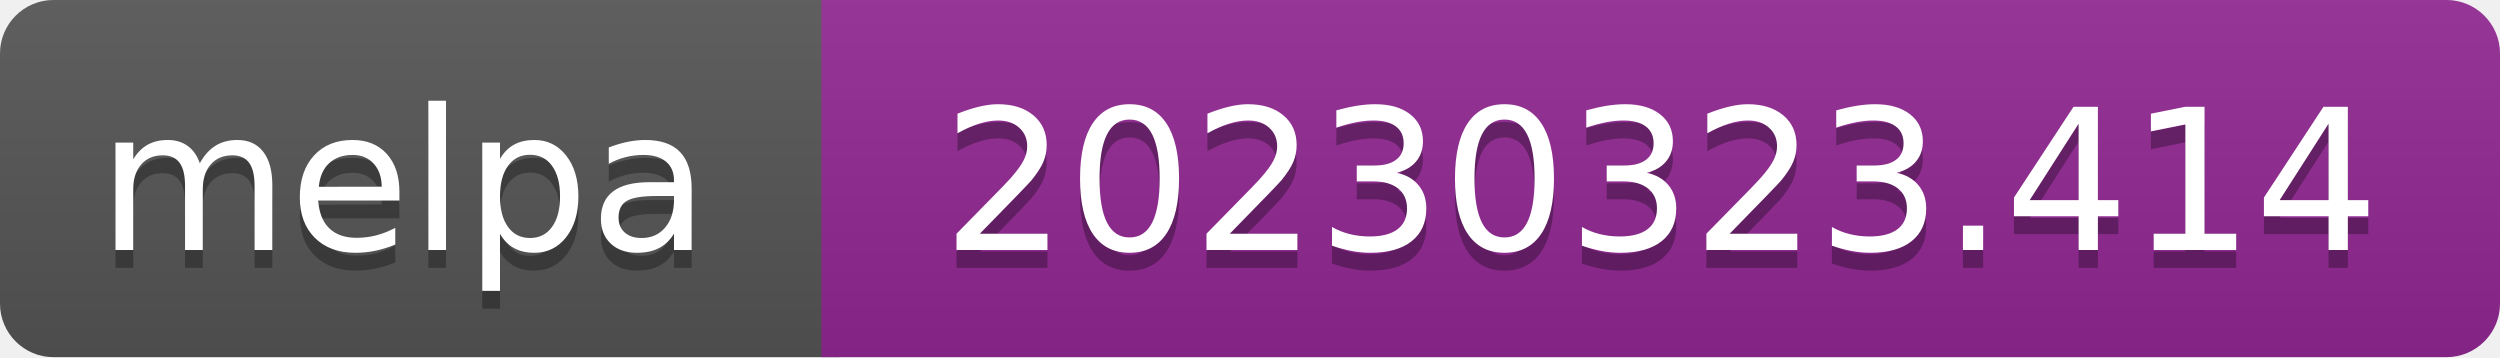
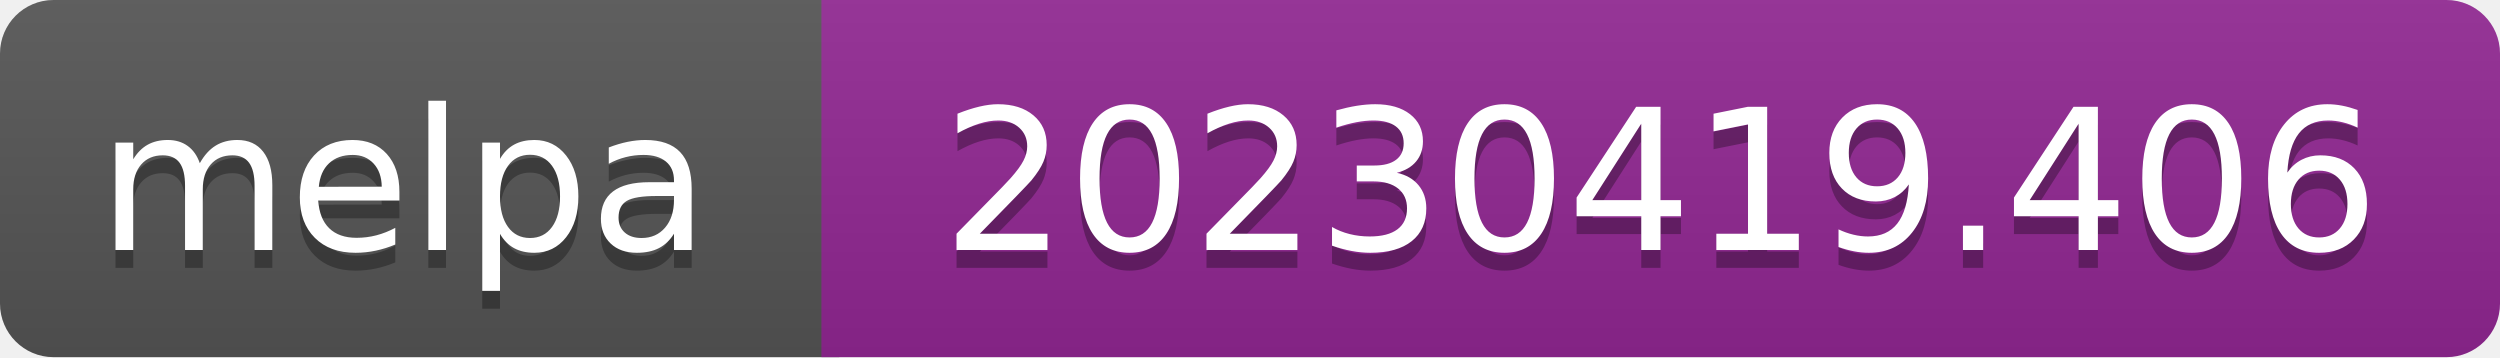
- <svg xmlns="http://www.w3.org/2000/svg" width="140" height="20" role="img" aria-label="melpa: 20230323.414">
+ <svg xmlns="http://www.w3.org/2000/svg" width="140" height="20" role="img" aria-label="melpa: 20230419.406">
  <linearGradient id="s" x2="0" y2="100%">
    <stop offset="0" stop-color="#bbb" stop-opacity=".1" />
    <stop offset="1" stop-opacity=".1" />
  </linearGradient>
  <clipPath id="r">
    <rect width="140" height="20" rx="3" fill="#fff" />
  </clipPath>
  <g clip-path="url(#r)">
    <rect width="47" height="20" fill="#555" />
    <rect x="46" width="140" height="20" fill="#922793" />
    <rect width="140" height="20" fill="url(#s)" />
  </g>
  <g fill="#fff" text-anchor="middle" font-family="Verdana,Geneva,DejaVu Sans,sans-serif" font-size="110" text-rendering="geometricPrecision">
    <text aria-hidden="true" x="226" y="150" fill="#010101" fill-opacity=".3" transform="scale(.1)" textLength="343">melpa</text>
    <text x="226" y="140" transform="scale(.1)" fill="#fff" textLength="343">melpa</text>
-     <text aria-hidden="true" x="930" y="150" fill="#010101" fill-opacity=".3" transform="scale(.1)" textLength="805">20230323.414</text>
-     <text x="930" y="140" transform="scale(.1)" fill="#fff" textLength="805">20230323.414</text>
+     <text aria-hidden="true" x="930" y="150" fill="#010101" fill-opacity=".3" transform="scale(.1)" textLength="805">20230419.406</text>
+     <text x="930" y="140" transform="scale(.1)" fill="#fff" textLength="805">20230419.406</text>
  </g>
</svg>
